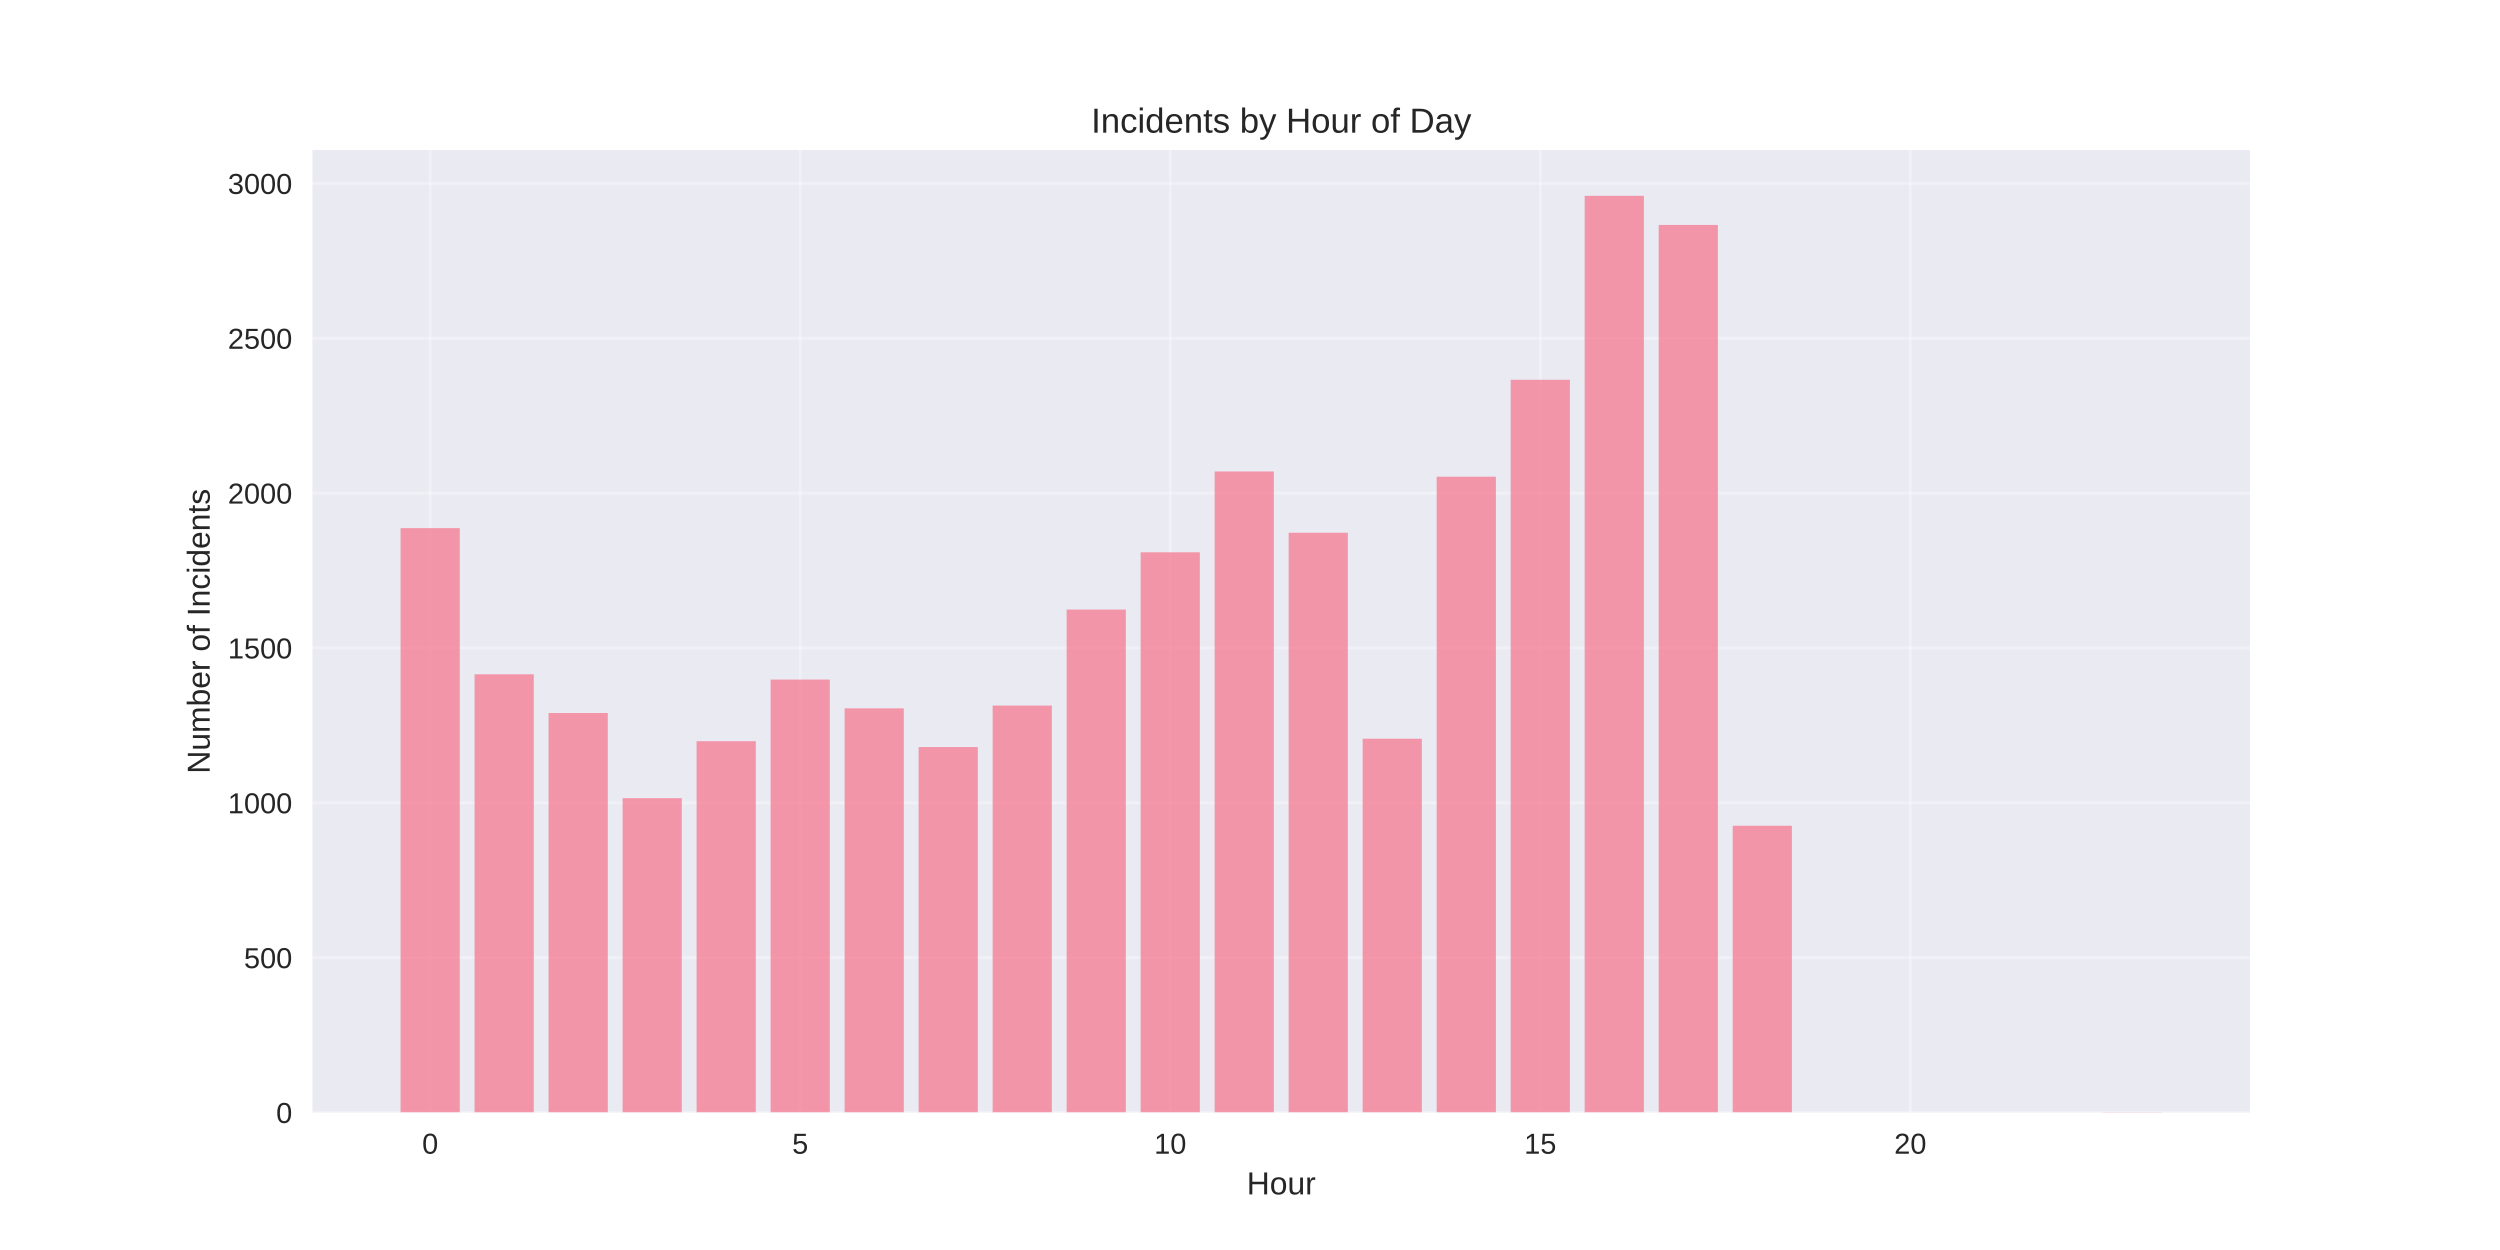
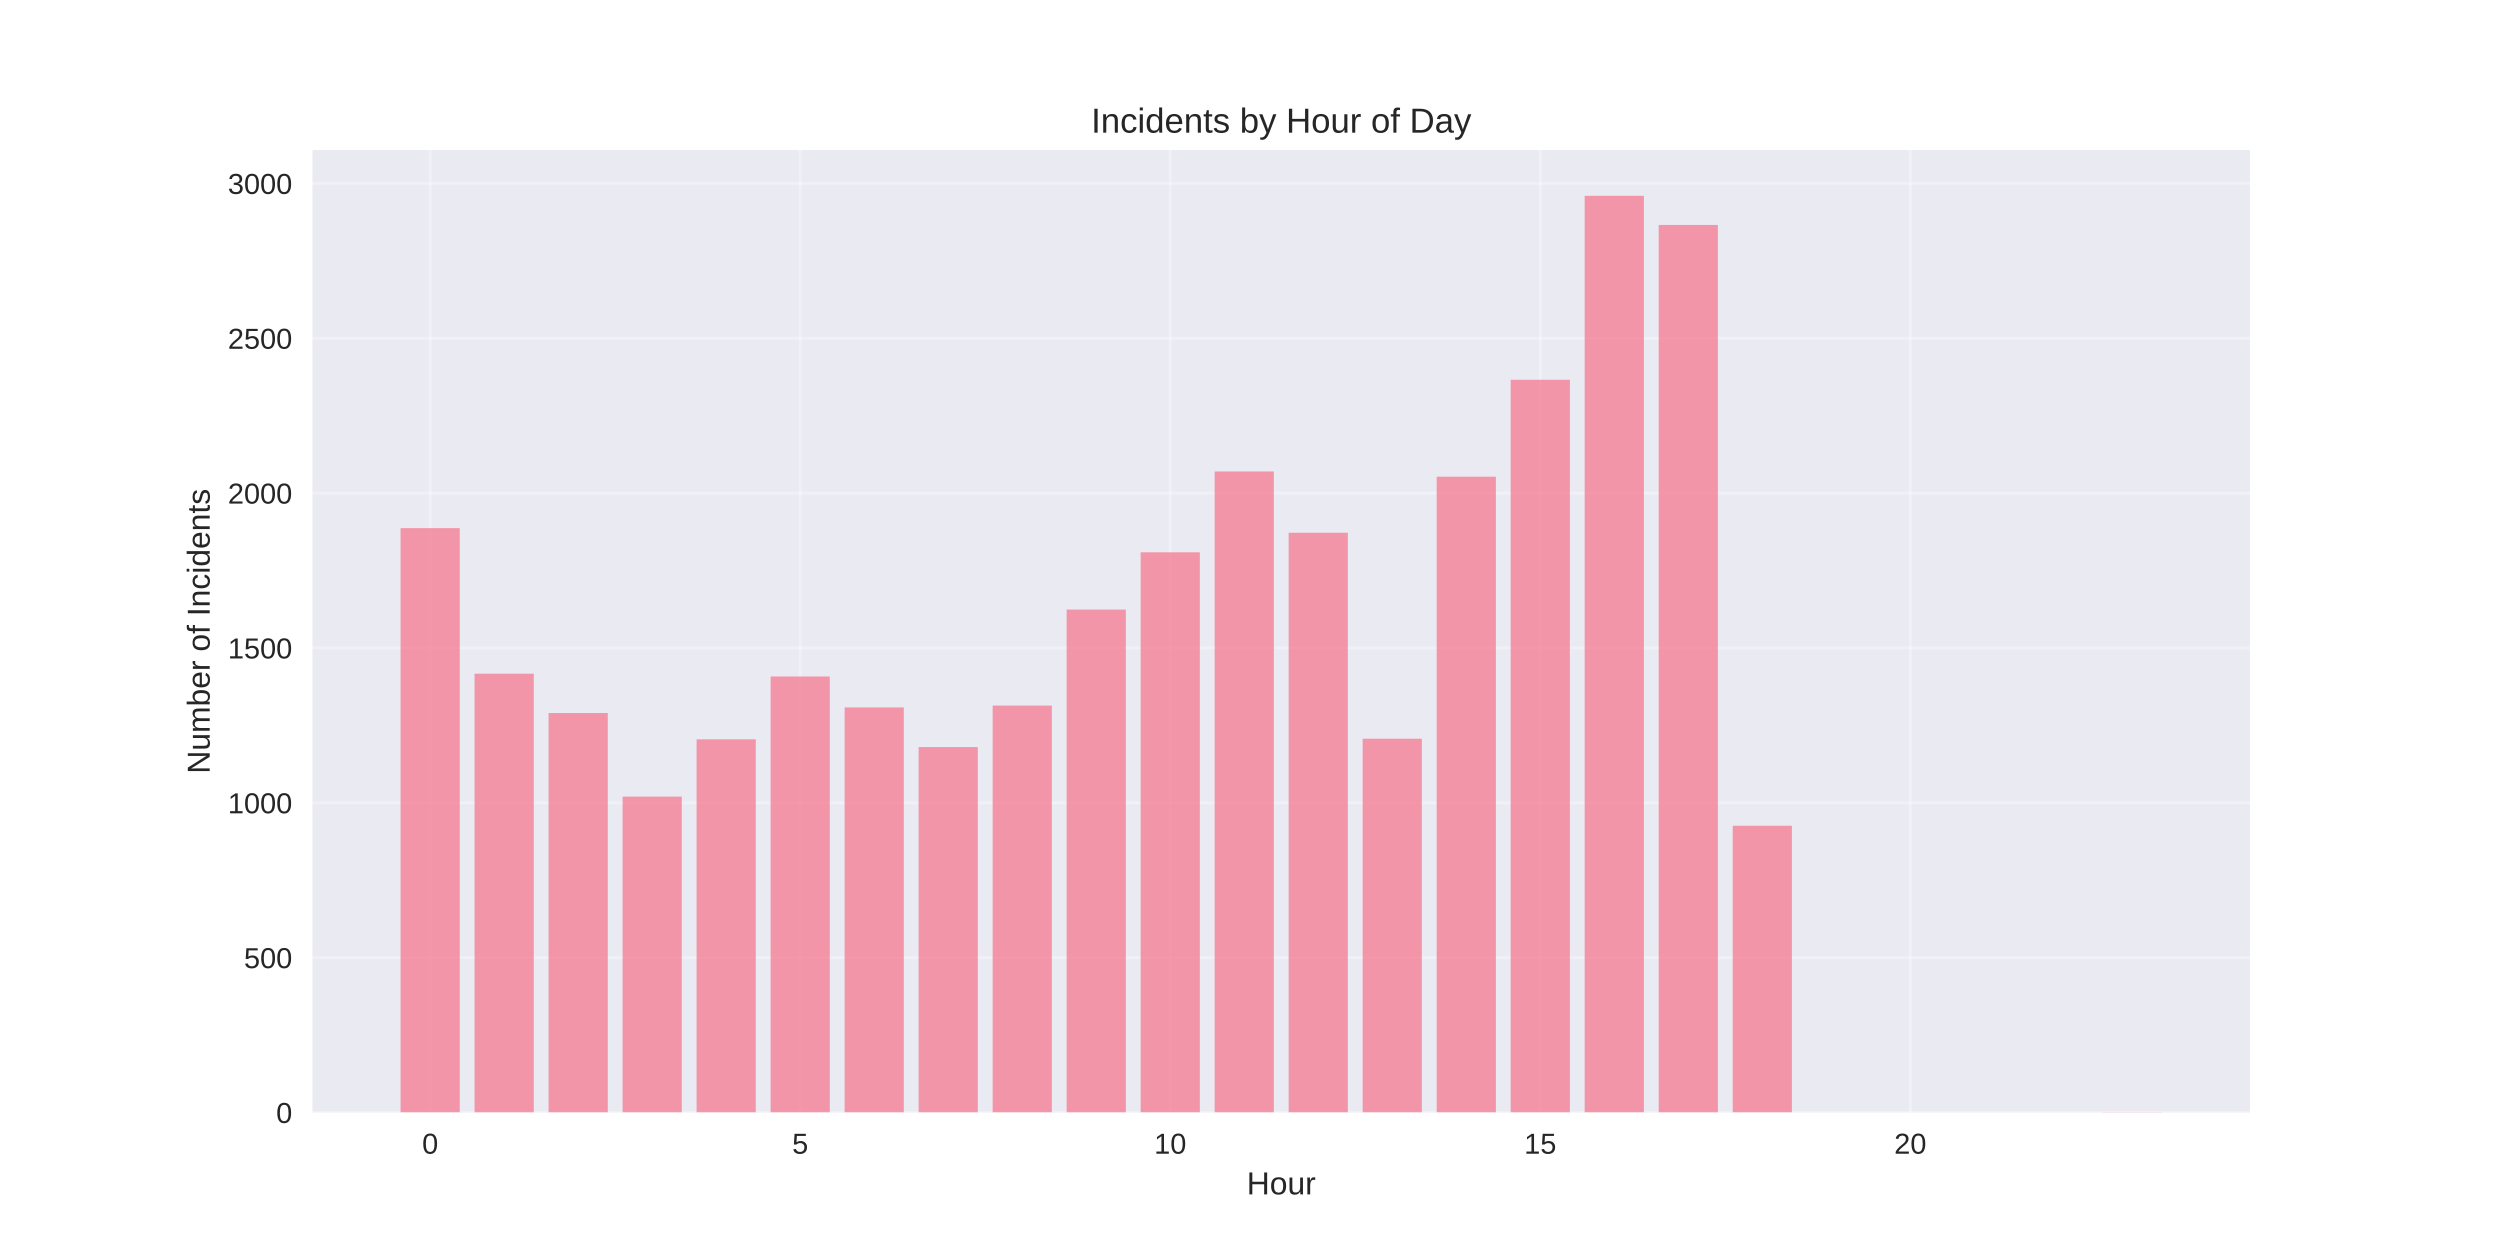
<svg xmlns="http://www.w3.org/2000/svg" width="864pt" height="432pt" viewBox="0 0 864 432" version="1.1">
  <defs>
    <style type="text/css">*{stroke-linejoin: round; stroke-linecap: butt}</style>
  </defs>
  <g id="figure_1">
    <g id="patch_1">
      <path d="M 0 432  L 864 432  L 864 0  L 0 0  z " style="fill: #ffffff" />
    </g>
    <g id="axes_1">
      <g id="patch_2">
        <path d="M 108 384.48  L 777.6 384.48  L 777.6 51.84  L 108 51.84  z " style="fill: #eaeaf2" />
      </g>
      <g id="matplotlib.axis_1">
        <g id="xtick_1">
          <g id="line2d_1">
-             <path d="M 148.667 384.48  L 148.667 51.84  " clip-path="url(#p2bb037d3f0)" style="fill: none; stroke: #ffffff; stroke-opacity: 0.3; stroke-linecap: round" />
+             <path d="M 148.667 384.48  L 148.667 51.84  " clip-path="url(#p308a7edb92)" style="fill: none; stroke: #ffffff; stroke-opacity: 0.3; stroke-linecap: round" />
          </g>
          <g id="line2d_2" />
          <g id="text_1">
            <text style="fill: #262626; font: 10px 'Arial', 'Liberation Sans', 'DejaVu Sans', 'Bitstream Vera Sans', sans-serif; text-anchor: middle" x="148.667" y="398.727" transform="rotate(-0 148.6671 398.7269)">0</text>
          </g>
        </g>
        <g id="xtick_2">
          <g id="line2d_3">
-             <path d="M 276.551 384.48  L 276.551 51.84  " clip-path="url(#p2bb037d3f0)" style="fill: none; stroke: #ffffff; stroke-opacity: 0.3; stroke-linecap: round" />
+             <path d="M 276.551 384.48  L 276.551 51.84  " clip-path="url(#p308a7edb92)" style="fill: none; stroke: #ffffff; stroke-opacity: 0.3; stroke-linecap: round" />
          </g>
          <g id="line2d_4" />
          <g id="text_2">
            <text style="fill: #262626; font: 10px 'Arial', 'Liberation Sans', 'DejaVu Sans', 'Bitstream Vera Sans', sans-serif; text-anchor: middle" x="276.551" y="398.727" transform="rotate(-0 276.551 398.7269)">5</text>
          </g>
        </g>
        <g id="xtick_3">
          <g id="line2d_5">
-             <path d="M 404.435 384.48  L 404.435 51.84  " clip-path="url(#p2bb037d3f0)" style="fill: none; stroke: #ffffff; stroke-opacity: 0.3; stroke-linecap: round" />
+             <path d="M 404.435 384.48  L 404.435 51.84  " clip-path="url(#p308a7edb92)" style="fill: none; stroke: #ffffff; stroke-opacity: 0.3; stroke-linecap: round" />
          </g>
          <g id="line2d_6" />
          <g id="text_3">
            <text style="fill: #262626; font: 10px 'Arial', 'Liberation Sans', 'DejaVu Sans', 'Bitstream Vera Sans', sans-serif; text-anchor: middle" x="404.435" y="398.727" transform="rotate(-0 404.4348 398.7269)">10</text>
          </g>
        </g>
        <g id="xtick_4">
          <g id="line2d_7">
-             <path d="M 532.319 384.48  L 532.319 51.84  " clip-path="url(#p2bb037d3f0)" style="fill: none; stroke: #ffffff; stroke-opacity: 0.3; stroke-linecap: round" />
+             <path d="M 532.319 384.48  L 532.319 51.84  " clip-path="url(#p308a7edb92)" style="fill: none; stroke: #ffffff; stroke-opacity: 0.3; stroke-linecap: round" />
          </g>
          <g id="line2d_8" />
          <g id="text_4">
            <text style="fill: #262626; font: 10px 'Arial', 'Liberation Sans', 'DejaVu Sans', 'Bitstream Vera Sans', sans-serif; text-anchor: middle" x="532.319" y="398.727" transform="rotate(-0 532.3187 398.7269)">15</text>
          </g>
        </g>
        <g id="xtick_5">
          <g id="line2d_9">
-             <path d="M 660.203 384.48  L 660.203 51.84  " clip-path="url(#p2bb037d3f0)" style="fill: none; stroke: #ffffff; stroke-opacity: 0.3; stroke-linecap: round" />
+             <path d="M 660.203 384.48  L 660.203 51.84  " clip-path="url(#p308a7edb92)" style="fill: none; stroke: #ffffff; stroke-opacity: 0.3; stroke-linecap: round" />
          </g>
          <g id="line2d_10" />
          <g id="text_5">
            <text style="fill: #262626; font: 10px 'Arial', 'Liberation Sans', 'DejaVu Sans', 'Bitstream Vera Sans', sans-serif; text-anchor: middle" x="660.203" y="398.727" transform="rotate(-0 660.2026 398.7269)">20</text>
          </g>
        </g>
        <g id="text_6">
          <text style="fill: #262626; font: 11px 'Arial', 'Liberation Sans', 'DejaVu Sans', 'Bitstream Vera Sans', sans-serif; text-anchor: middle" x="442.8" y="412.773" transform="rotate(-0 442.8 412.7734)">Hour</text>
        </g>
      </g>
      <g id="matplotlib.axis_2">
        <g id="ytick_1">
          <g id="line2d_11">
-             <path d="M 108 384.48  L 777.6 384.48  " clip-path="url(#p2bb037d3f0)" style="fill: none; stroke: #ffffff; stroke-opacity: 0.3; stroke-linecap: round" />
+             <path d="M 108 384.48  L 777.6 384.48  " clip-path="url(#p308a7edb92)" style="fill: none; stroke: #ffffff; stroke-opacity: 0.3; stroke-linecap: round" />
          </g>
          <g id="line2d_12" />
          <g id="text_7">
            <text style="fill: #262626; font: 10px 'Arial', 'Liberation Sans', 'DejaVu Sans', 'Bitstream Vera Sans', sans-serif; text-anchor: end" x="101" y="388.103" transform="rotate(-0 101 388.1034)">0</text>
          </g>
        </g>
        <g id="ytick_2">
          <g id="line2d_13">
-             <path d="M 108 330.966  L 777.6 330.966  " clip-path="url(#p2bb037d3f0)" style="fill: none; stroke: #ffffff; stroke-opacity: 0.3; stroke-linecap: round" />
+             <path d="M 108 330.966  L 777.6 330.966  " clip-path="url(#p308a7edb92)" style="fill: none; stroke: #ffffff; stroke-opacity: 0.3; stroke-linecap: round" />
          </g>
          <g id="line2d_14" />
          <g id="text_8">
            <text style="fill: #262626; font: 10px 'Arial', 'Liberation Sans', 'DejaVu Sans', 'Bitstream Vera Sans', sans-serif; text-anchor: end" x="101" y="334.59" transform="rotate(-0 101 334.5899)">500</text>
          </g>
        </g>
        <g id="ytick_3">
          <g id="line2d_15">
-             <path d="M 108 277.453  L 777.6 277.453  " clip-path="url(#p2bb037d3f0)" style="fill: none; stroke: #ffffff; stroke-opacity: 0.3; stroke-linecap: round" />
+             <path d="M 108 277.453  L 777.6 277.453  " clip-path="url(#p308a7edb92)" style="fill: none; stroke: #ffffff; stroke-opacity: 0.3; stroke-linecap: round" />
          </g>
          <g id="line2d_16" />
          <g id="text_9">
            <text style="fill: #262626; font: 10px 'Arial', 'Liberation Sans', 'DejaVu Sans', 'Bitstream Vera Sans', sans-serif; text-anchor: end" x="101" y="281.076" transform="rotate(-0 101 281.0764)">1000</text>
          </g>
        </g>
        <g id="ytick_4">
          <g id="line2d_17">
-             <path d="M 108 223.939  L 777.6 223.939  " clip-path="url(#p2bb037d3f0)" style="fill: none; stroke: #ffffff; stroke-opacity: 0.3; stroke-linecap: round" />
+             <path d="M 108 223.939  L 777.6 223.939  " clip-path="url(#p308a7edb92)" style="fill: none; stroke: #ffffff; stroke-opacity: 0.3; stroke-linecap: round" />
          </g>
          <g id="line2d_18" />
          <g id="text_10">
            <text style="fill: #262626; font: 10px 'Arial', 'Liberation Sans', 'DejaVu Sans', 'Bitstream Vera Sans', sans-serif; text-anchor: end" x="101" y="227.563" transform="rotate(-0 101 227.5629)">1500</text>
          </g>
        </g>
        <g id="ytick_5">
          <g id="line2d_19">
-             <path d="M 108 170.426  L 777.6 170.426  " clip-path="url(#p2bb037d3f0)" style="fill: none; stroke: #ffffff; stroke-opacity: 0.3; stroke-linecap: round" />
+             <path d="M 108 170.426  L 777.6 170.426  " clip-path="url(#p308a7edb92)" style="fill: none; stroke: #ffffff; stroke-opacity: 0.3; stroke-linecap: round" />
          </g>
          <g id="line2d_20" />
          <g id="text_11">
            <text style="fill: #262626; font: 10px 'Arial', 'Liberation Sans', 'DejaVu Sans', 'Bitstream Vera Sans', sans-serif; text-anchor: end" x="101" y="174.049" transform="rotate(-0 101 174.0494)">2000</text>
          </g>
        </g>
        <g id="ytick_6">
          <g id="line2d_21">
-             <path d="M 108 116.912  L 777.6 116.912  " clip-path="url(#p2bb037d3f0)" style="fill: none; stroke: #ffffff; stroke-opacity: 0.3; stroke-linecap: round" />
+             <path d="M 108 116.912  L 777.6 116.912  " clip-path="url(#p308a7edb92)" style="fill: none; stroke: #ffffff; stroke-opacity: 0.3; stroke-linecap: round" />
          </g>
          <g id="line2d_22" />
          <g id="text_12">
            <text style="fill: #262626; font: 10px 'Arial', 'Liberation Sans', 'DejaVu Sans', 'Bitstream Vera Sans', sans-serif; text-anchor: end" x="101" y="120.536" transform="rotate(-0 101 120.5359)">2500</text>
          </g>
        </g>
        <g id="ytick_7">
          <g id="line2d_23">
-             <path d="M 108 63.399  L 777.6 63.399  " clip-path="url(#p2bb037d3f0)" style="fill: none; stroke: #ffffff; stroke-opacity: 0.3; stroke-linecap: round" />
+             <path d="M 108 63.399  L 777.6 63.399  " clip-path="url(#p308a7edb92)" style="fill: none; stroke: #ffffff; stroke-opacity: 0.3; stroke-linecap: round" />
          </g>
          <g id="line2d_24" />
          <g id="text_13">
            <text style="fill: #262626; font: 10px 'Arial', 'Liberation Sans', 'DejaVu Sans', 'Bitstream Vera Sans', sans-serif; text-anchor: end" x="101" y="67.022" transform="rotate(-0 101 67.02236)">3000</text>
          </g>
        </g>
        <g id="text_14">
          <text style="fill: #262626; font: 11px 'Arial', 'Liberation Sans', 'DejaVu Sans', 'Bitstream Vera Sans', sans-serif; text-anchor: middle" x="72.474" y="218.16" transform="rotate(-90 72.47375 218.16)">Number of Incidents</text>
        </g>
      </g>
      <g id="patch_3">
-         <path d="M 138.436 384.48  L 158.898 384.48  L 158.898 182.52  L 138.436 182.52  z " clip-path="url(#p2bb037d3f0)" style="fill: #f77189; opacity: 0.7" />
+         <path d="M 138.436 384.48  L 158.898 384.48  L 158.898 182.52  L 138.436 182.52  z " clip-path="url(#p308a7edb92)" style="fill: #f77189; opacity: 0.7" />
      </g>
      <g id="patch_4">
-         <path d="M 164.013 384.48  L 184.475 384.48  L 184.475 233.037  L 164.013 233.037  z " clip-path="url(#p2bb037d3f0)" style="fill: #f77189; opacity: 0.7" />
+         <path d="M 164.013 384.48  L 184.475 384.48  L 184.475 232.823  L 164.013 232.823  z " clip-path="url(#p308a7edb92)" style="fill: #f77189; opacity: 0.7" />
      </g>
      <g id="patch_5">
-         <path d="M 189.59 384.48  L 210.051 384.48  L 210.051 246.415  L 189.59 246.415  z " clip-path="url(#p2bb037d3f0)" style="fill: #f77189; opacity: 0.7" />
+         <path d="M 189.59 384.48  L 210.051 384.48  L 210.051 246.415  L 189.59 246.415  z " clip-path="url(#p308a7edb92)" style="fill: #f77189; opacity: 0.7" />
      </g>
      <g id="patch_6">
-         <path d="M 215.167 384.48  L 235.628 384.48  L 235.628 275.848  L 215.167 275.848  z " clip-path="url(#p2bb037d3f0)" style="fill: #f77189; opacity: 0.7" />
+         <path d="M 215.167 384.48  L 235.628 384.48  L 235.628 275.312  L 215.167 275.312  z " clip-path="url(#p308a7edb92)" style="fill: #f77189; opacity: 0.7" />
      </g>
      <g id="patch_7">
-         <path d="M 240.743 384.48  L 261.205 384.48  L 261.205 256.155  L 240.743 256.155  z " clip-path="url(#p2bb037d3f0)" style="fill: #f77189; opacity: 0.7" />
+         <path d="M 240.743 384.48  L 261.205 384.48  L 261.205 255.512  L 240.743 255.512  z " clip-path="url(#p308a7edb92)" style="fill: #f77189; opacity: 0.7" />
      </g>
      <g id="patch_8">
-         <path d="M 266.32 384.48  L 286.782 384.48  L 286.782 234.856  L 266.32 234.856  z " clip-path="url(#p2bb037d3f0)" style="fill: #f77189; opacity: 0.7" />
+         <path d="M 266.32 384.48  L 286.782 384.48  L 286.782 233.786  L 266.32 233.786  z " clip-path="url(#p308a7edb92)" style="fill: #f77189; opacity: 0.7" />
      </g>
      <g id="patch_9">
-         <path d="M 291.897 384.48  L 312.358 384.48  L 312.358 244.81  L 291.897 244.81  z " clip-path="url(#p2bb037d3f0)" style="fill: #f77189; opacity: 0.7" />
+         <path d="M 291.897 384.48  L 312.358 384.48  L 312.358 244.489  L 291.897 244.489  z " clip-path="url(#p308a7edb92)" style="fill: #f77189; opacity: 0.7" />
      </g>
      <g id="patch_10">
-         <path d="M 317.474 384.48  L 337.935 384.48  L 337.935 258.188  L 317.474 258.188  z " clip-path="url(#p2bb037d3f0)" style="fill: #f77189; opacity: 0.7" />
+         <path d="M 317.474 384.48  L 337.935 384.48  L 337.935 258.188  L 317.474 258.188  z " clip-path="url(#p308a7edb92)" style="fill: #f77189; opacity: 0.7" />
      </g>
      <g id="patch_11">
-         <path d="M 343.051 384.48  L 363.512 384.48  L 363.512 243.846  L 343.051 243.846  z " clip-path="url(#p2bb037d3f0)" style="fill: #f77189; opacity: 0.7" />
+         <path d="M 343.051 384.48  L 363.512 384.48  L 363.512 243.846  L 343.051 243.846  z " clip-path="url(#p308a7edb92)" style="fill: #f77189; opacity: 0.7" />
      </g>
      <g id="patch_12">
-         <path d="M 368.627 384.48  L 389.089 384.48  L 389.089 210.668  L 368.627 210.668  z " clip-path="url(#p2bb037d3f0)" style="fill: #f77189; opacity: 0.7" />
+         <path d="M 368.627 384.48  L 389.089 384.48  L 389.089 210.668  L 368.627 210.668  z " clip-path="url(#p308a7edb92)" style="fill: #f77189; opacity: 0.7" />
      </g>
      <g id="patch_13">
-         <path d="M 394.204 384.48  L 414.666 384.48  L 414.666 190.868  L 394.204 190.868  z " clip-path="url(#p2bb037d3f0)" style="fill: #f77189; opacity: 0.7" />
+         <path d="M 394.204 384.48  L 414.666 384.48  L 414.666 190.868  L 394.204 190.868  z " clip-path="url(#p308a7edb92)" style="fill: #f77189; opacity: 0.7" />
      </g>
      <g id="patch_14">
-         <path d="M 419.781 384.48  L 440.242 384.48  L 440.242 162.934  L 419.781 162.934  z " clip-path="url(#p2bb037d3f0)" style="fill: #f77189; opacity: 0.7" />
+         <path d="M 419.781 384.48  L 440.242 384.48  L 440.242 162.934  L 419.781 162.934  z " clip-path="url(#p308a7edb92)" style="fill: #f77189; opacity: 0.7" />
      </g>
      <g id="patch_15">
-         <path d="M 445.358 384.48  L 465.819 384.48  L 465.819 184.125  L 445.358 184.125  z " clip-path="url(#p2bb037d3f0)" style="fill: #f77189; opacity: 0.7" />
+         <path d="M 445.358 384.48  L 465.819 384.48  L 465.819 184.125  L 445.358 184.125  z " clip-path="url(#p308a7edb92)" style="fill: #f77189; opacity: 0.7" />
      </g>
      <g id="patch_16">
-         <path d="M 470.934 384.48  L 491.396 384.48  L 491.396 255.298  L 470.934 255.298  z " clip-path="url(#p2bb037d3f0)" style="fill: #f77189; opacity: 0.7" />
+         <path d="M 470.934 384.48  L 491.396 384.48  L 491.396 255.298  L 470.934 255.298  z " clip-path="url(#p308a7edb92)" style="fill: #f77189; opacity: 0.7" />
      </g>
      <g id="patch_17">
-         <path d="M 496.511 384.48  L 516.973 384.48  L 516.973 164.754  L 496.511 164.754  z " clip-path="url(#p2bb037d3f0)" style="fill: #f77189; opacity: 0.7" />
+         <path d="M 496.511 384.48  L 516.973 384.48  L 516.973 164.754  L 496.511 164.754  z " clip-path="url(#p308a7edb92)" style="fill: #f77189; opacity: 0.7" />
      </g>
      <g id="patch_18">
-         <path d="M 522.088 384.48  L 542.549 384.48  L 542.549 131.254  L 522.088 131.254  z " clip-path="url(#p2bb037d3f0)" style="fill: #f77189; opacity: 0.7" />
+         <path d="M 522.088 384.48  L 542.549 384.48  L 542.549 131.254  L 522.088 131.254  z " clip-path="url(#p308a7edb92)" style="fill: #f77189; opacity: 0.7" />
      </g>
      <g id="patch_19">
-         <path d="M 547.665 384.48  L 568.126 384.48  L 568.126 67.68  L 547.665 67.68  z " clip-path="url(#p2bb037d3f0)" style="fill: #f77189; opacity: 0.7" />
+         <path d="M 547.665 384.48  L 568.126 384.48  L 568.126 67.68  L 547.665 67.68  z " clip-path="url(#p308a7edb92)" style="fill: #f77189; opacity: 0.7" />
      </g>
      <g id="patch_20">
-         <path d="M 573.242 384.48  L 593.703 384.48  L 593.703 77.741  L 573.242 77.741  z " clip-path="url(#p2bb037d3f0)" style="fill: #f77189; opacity: 0.7" />
+         <path d="M 573.242 384.48  L 593.703 384.48  L 593.703 77.741  L 573.242 77.741  z " clip-path="url(#p308a7edb92)" style="fill: #f77189; opacity: 0.7" />
      </g>
      <g id="patch_21">
-         <path d="M 598.818 384.48  L 619.28 384.48  L 619.28 285.373  L 598.818 285.373  z " clip-path="url(#p2bb037d3f0)" style="fill: #f77189; opacity: 0.7" />
+         <path d="M 598.818 384.48  L 619.28 384.48  L 619.28 285.373  L 598.818 285.373  z " clip-path="url(#p308a7edb92)" style="fill: #f77189; opacity: 0.7" />
      </g>
      <g id="patch_22">
-         <path d="M 726.702 384.48  L 747.164 384.48  L 747.164 384.373  L 726.702 384.373  z " clip-path="url(#p2bb037d3f0)" style="fill: #f77189; opacity: 0.7" />
+         <path d="M 726.702 384.48  L 747.164 384.48  L 747.164 384.373  L 726.702 384.373  z " clip-path="url(#p308a7edb92)" style="fill: #f77189; opacity: 0.7" />
      </g>
      <g id="patch_23">
        <path d="M 108 384.48  L 108 51.84  " style="fill: none" />
      </g>
      <g id="patch_24">
        <path d="M 777.6 384.48  L 777.6 51.84  " style="fill: none" />
      </g>
      <g id="patch_25">
        <path d="M 108 384.48  L 777.6 384.48  " style="fill: none" />
      </g>
      <g id="patch_26">
        <path d="M 108 51.84  L 777.6 51.84  " style="fill: none" />
      </g>
      <g id="text_15">
        <text style="fill: #262626; font: 12px 'Arial', 'Liberation Sans', 'DejaVu Sans', 'Bitstream Vera Sans', sans-serif; text-anchor: middle" x="442.8" y="45.84" transform="rotate(-0 442.8 45.84)">Incidents by Hour of Day</text>
      </g>
    </g>
  </g>
  <defs>
-     <clipPath id="p2bb037d3f0">
+     <clipPath id="p308a7edb92">
      <rect x="108" y="51.84" width="669.6" height="332.64" />
    </clipPath>
  </defs>
</svg>
